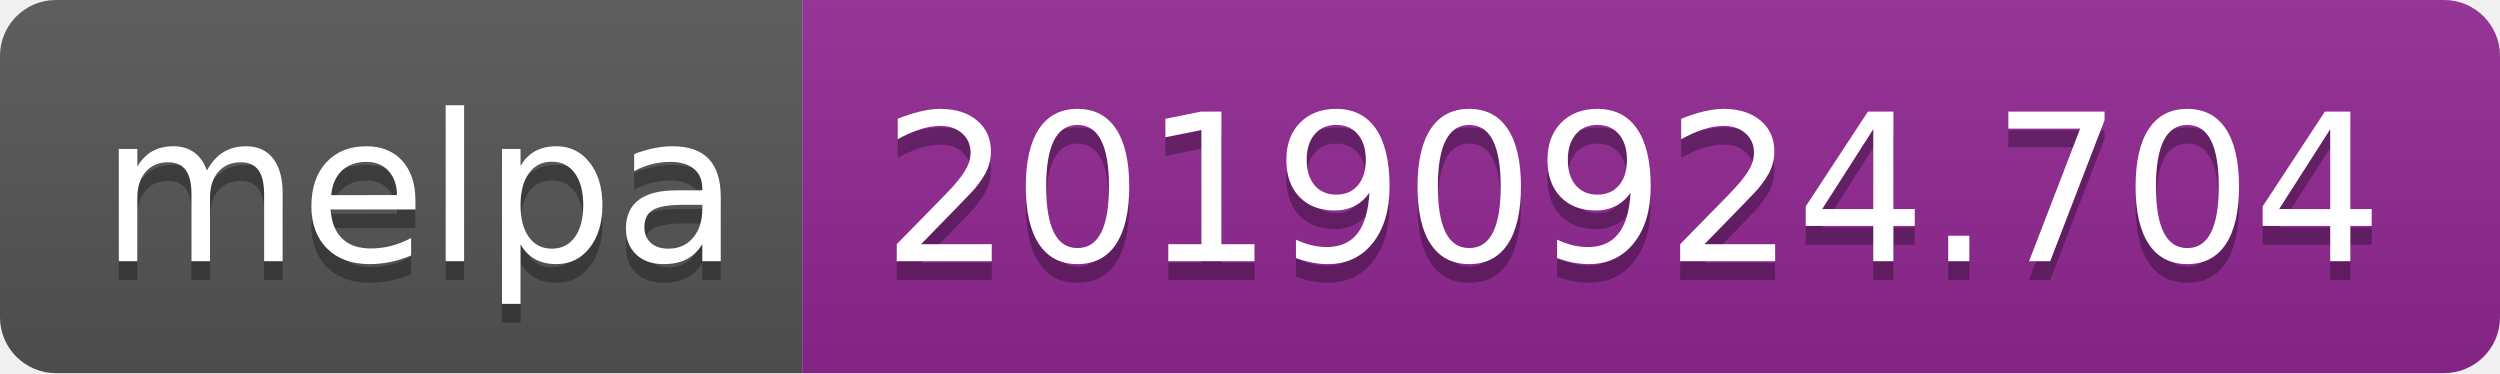
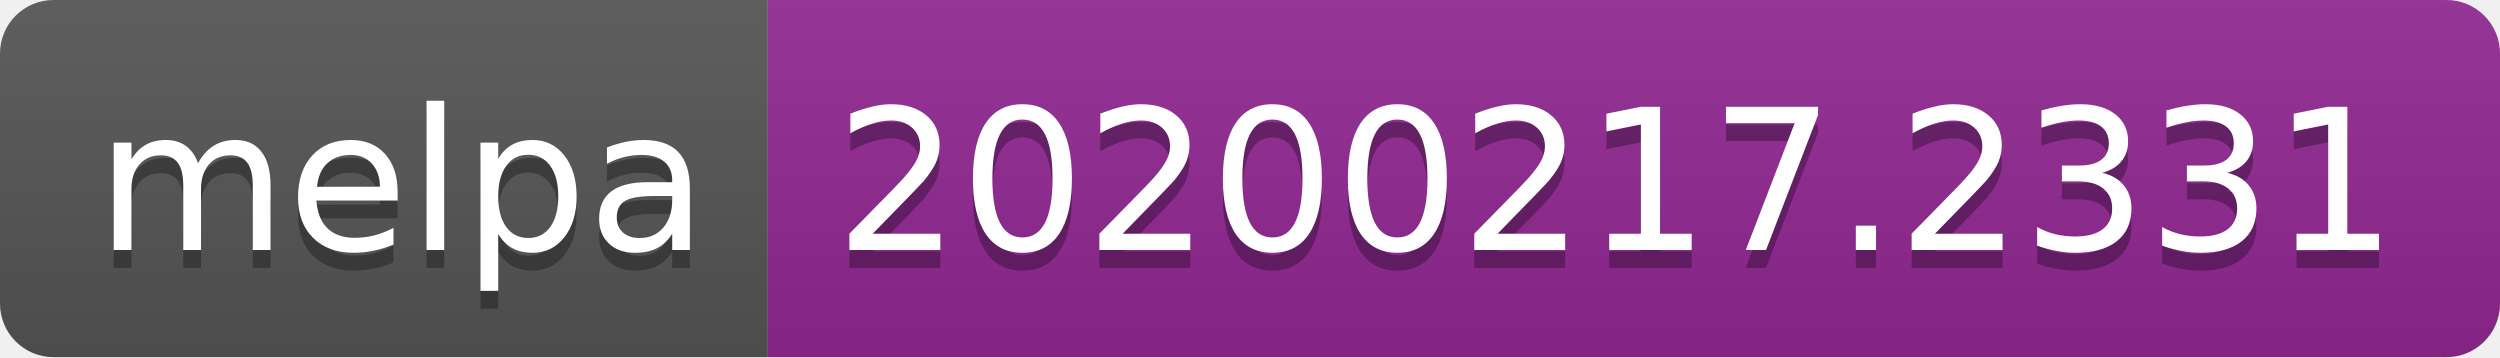
- <svg xmlns="http://www.w3.org/2000/svg" width="134" height="20">
+ <svg xmlns="http://www.w3.org/2000/svg" width="140" height="20">
  <linearGradient id="b" x2="0" y2="100%">
    <stop offset="0" stop-color="#bbb" stop-opacity=".1" />
    <stop offset="1" stop-opacity=".1" />
  </linearGradient>
  <clipPath id="a">
-     <rect width="134" height="20" rx="3" fill="#fff" />
+     <rect width="140" height="20" rx="3" fill="#fff" />
  </clipPath>
  <g clip-path="url(#a)">
    <path fill="#555" d="M0 0h43v20H0z" />
-     <path fill="#922793" d="M43 0h91v20H43z" />
-     <path fill="url(#b)" d="M0 0h134v20H0z" />
+     <path fill="#922793" d="M43 0h97v20H43z" />
+     <path fill="url(#b)" d="M0 0h140v20H0z" />
  </g>
  <g fill="#fff" text-anchor="middle" font-family="DejaVu Sans,Verdana,Geneva,sans-serif" font-size="110">
    <text x="225" y="150" fill="#010101" fill-opacity=".3" transform="scale(.1)" textLength="330">melpa</text>
    <text x="225" y="140" transform="scale(.1)" textLength="330">melpa</text>
-     <text x="875" y="150" fill="#010101" fill-opacity=".3" transform="scale(.1)" textLength="810">20190924.704</text>
-     <text x="875" y="140" transform="scale(.1)" textLength="810">20190924.704</text>
+     <text x="905" y="150" fill="#010101" fill-opacity=".3" transform="scale(.1)" textLength="870">20200217.2331</text>
+     <text x="905" y="140" transform="scale(.1)" textLength="870">20200217.2331</text>
  </g>
</svg>
